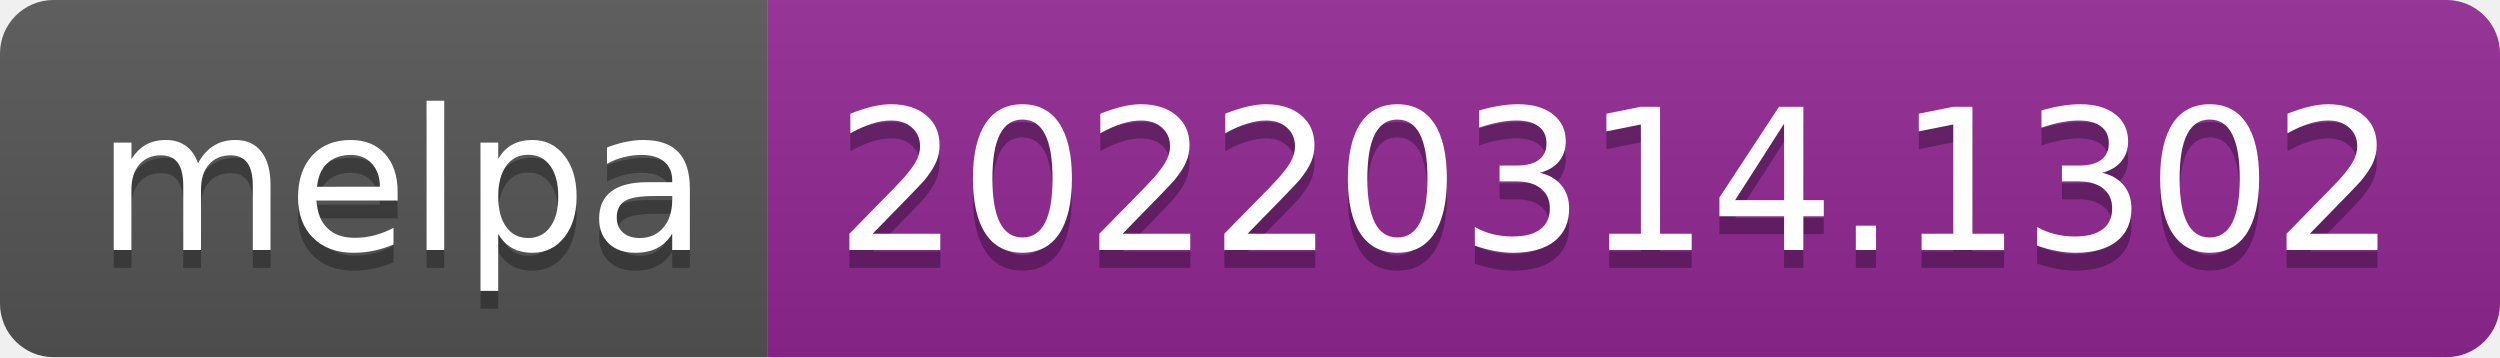
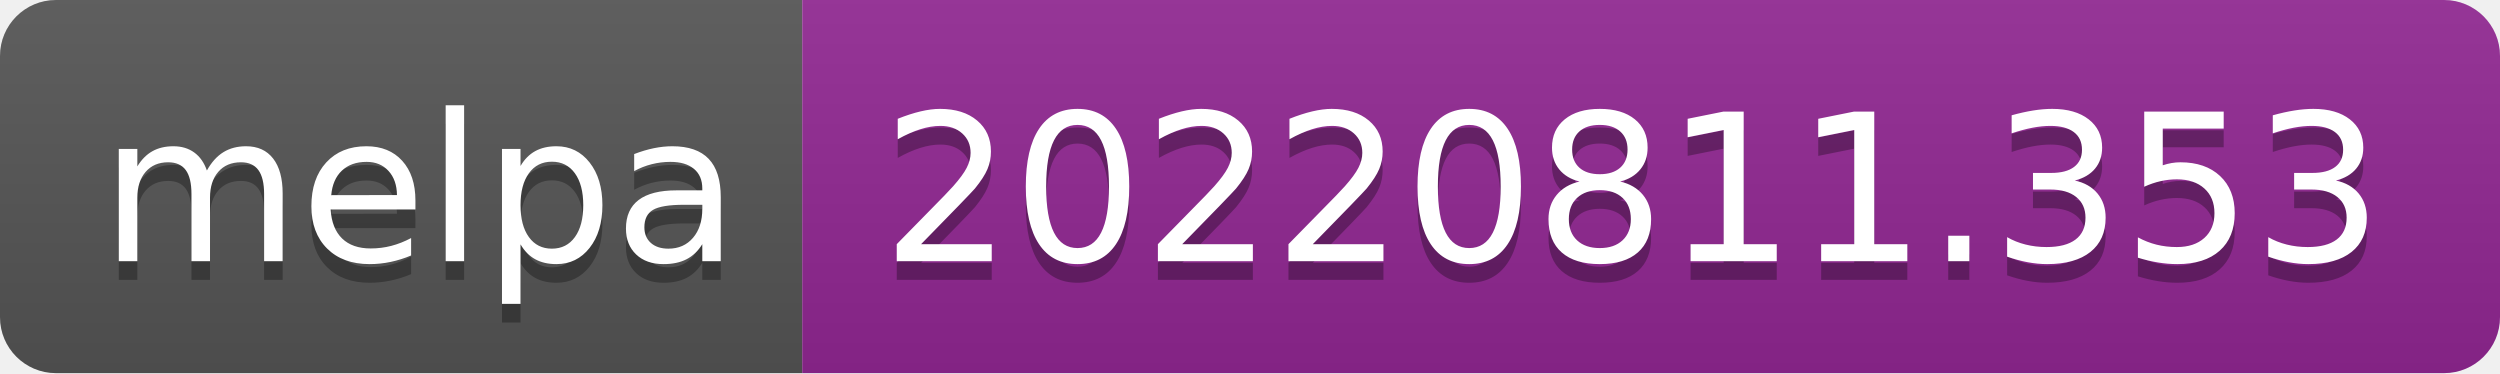
- <svg xmlns="http://www.w3.org/2000/svg" width="140" height="20" role="img" aria-label="melpa: 20220314.1302">
+ <svg xmlns="http://www.w3.org/2000/svg" width="134" height="20" role="img" aria-label="melpa: 20220811.353">
  <linearGradient id="s" x2="0" y2="100%">
    <stop offset="0" stop-color="#bbb" stop-opacity=".1" />
    <stop offset="1" stop-opacity=".1" />
  </linearGradient>
  <clipPath id="r">
-     <rect width="140" height="20" rx="3" fill="#fff" />
+     <rect width="134" height="20" rx="3" fill="#fff" />
  </clipPath>
  <g clip-path="url(#r)">
    <rect width="43" height="20" fill="#555" />
-     <rect x="43" width="97" height="20" fill="#922793" />
-     <rect width="140" height="20" fill="url(#s)" />
+     <rect x="43" width="91" height="20" fill="#922793" />
+     <rect width="134" height="20" fill="url(#s)" />
  </g>
  <g fill="#fff" text-anchor="middle" font-family="Verdana,Geneva,DejaVu Sans,sans-serif" text-rendering="geometricPrecision" font-size="110">
    <text aria-hidden="true" x="225" y="150" fill="#010101" fill-opacity=".3" transform="scale(.1)" textLength="330">melpa</text>
    <text x="225" y="140" transform="scale(.1)" fill="#fff" textLength="330">melpa</text>
-     <text aria-hidden="true" x="905" y="150" fill="#010101" fill-opacity=".3" transform="scale(.1)" textLength="870">20220314.1302</text>
-     <text x="905" y="140" transform="scale(.1)" fill="#fff" textLength="870">20220314.1302</text>
+     <text aria-hidden="true" x="875" y="150" fill="#010101" fill-opacity=".3" transform="scale(.1)" textLength="810">20220811.353</text>
+     <text x="875" y="140" transform="scale(.1)" fill="#fff" textLength="810">20220811.353</text>
  </g>
</svg>
